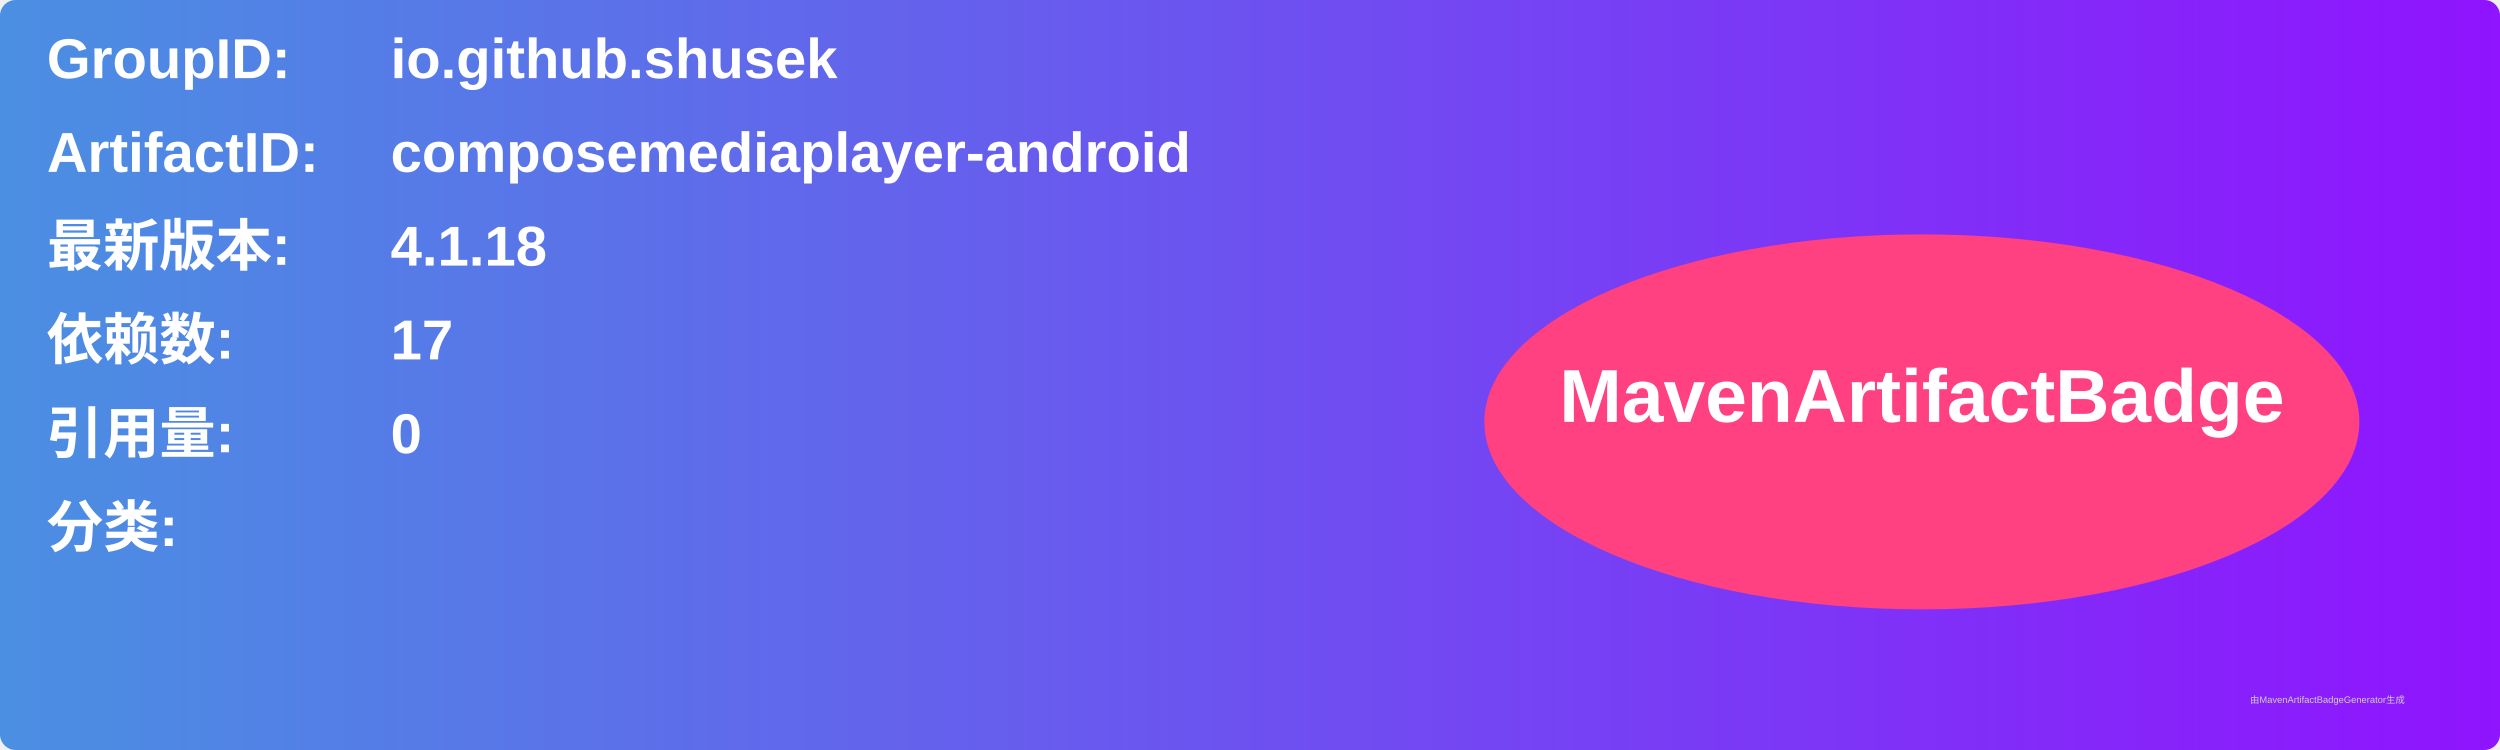
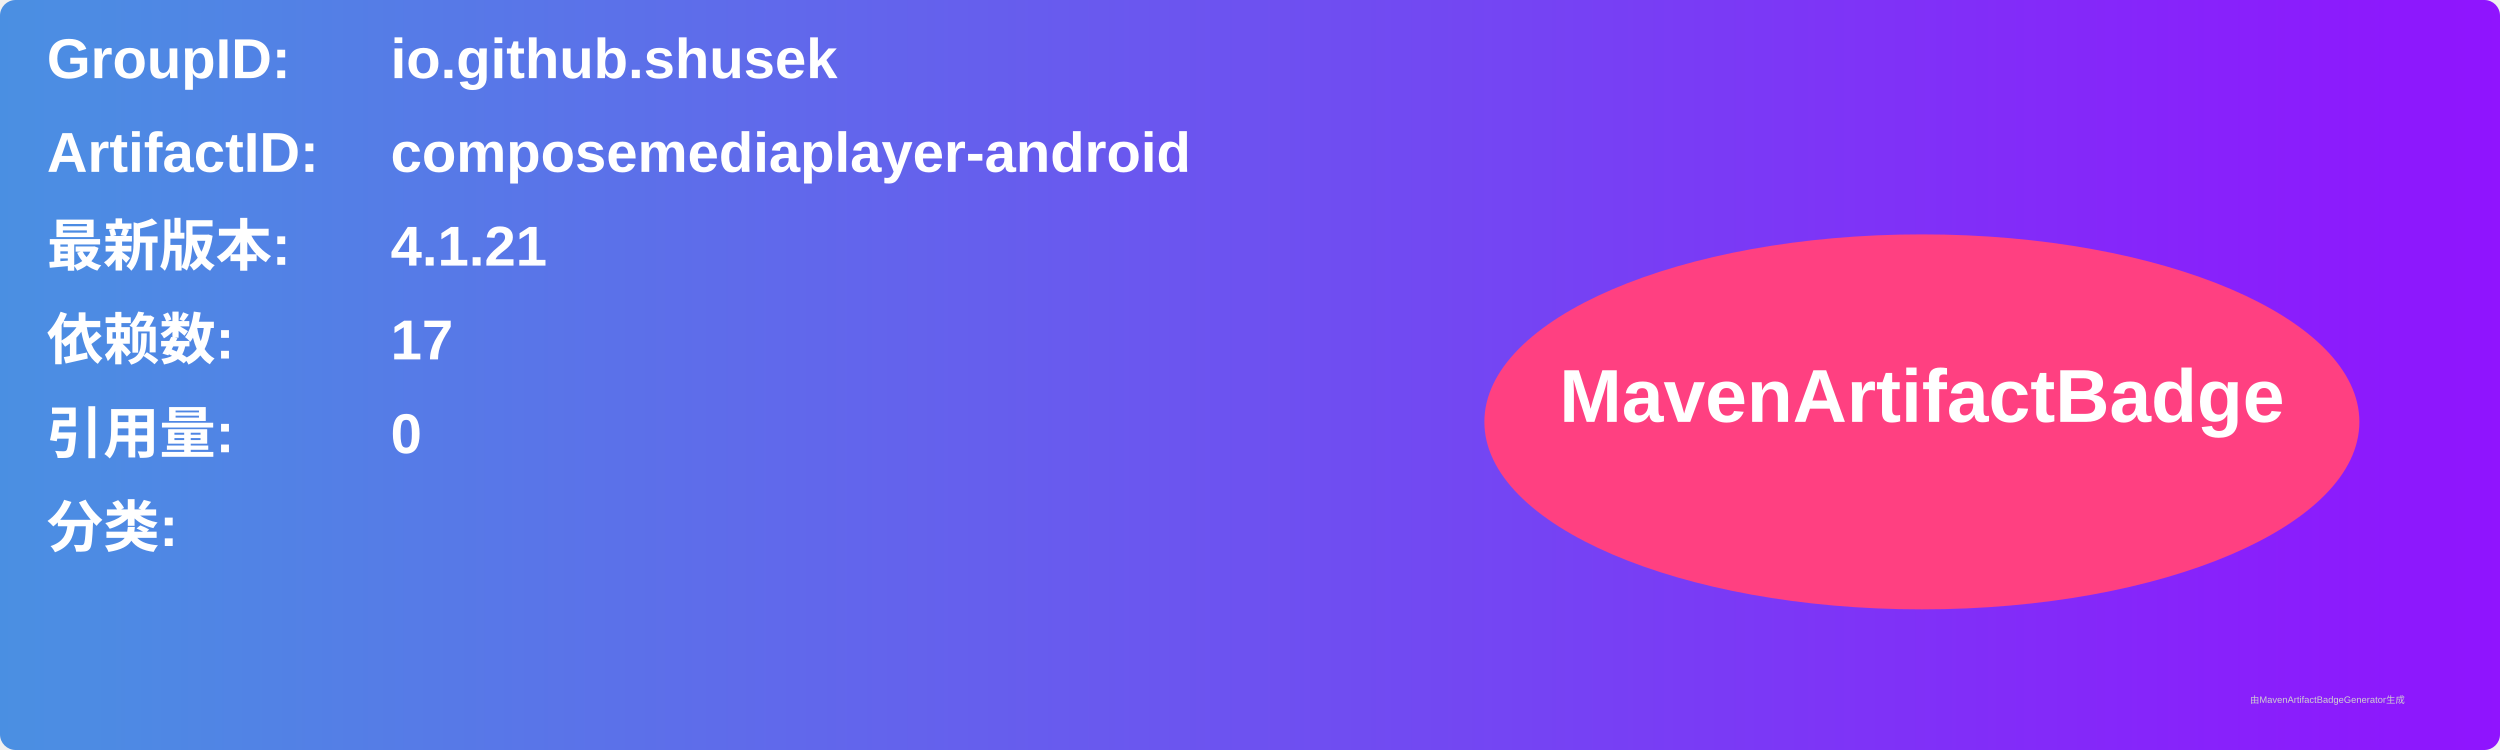
<svg xmlns="http://www.w3.org/2000/svg" width="800" height="240" viewBox="0 0 800 240">
  <linearGradient id="grad" x1="0%" y1="0%" x2="100%" y2="0%">
    <stop offset="0%" stop-color="#4a90e2" />
    <stop offset="100%" stop-color="#9013fe" />
  </linearGradient>
  <rect width="100%" height="100%" rx="5" ry="5" fill="url(#grad)" />
  <g transform="translate(15, 15)">
    <text x="0" y="10" font-family="Arial" font-size="18" fill="white" font-weight="bold" width="260">GroupID:</text>
    <text x="110" y="10" font-family="Arial" font-size="18" fill="white" font-weight="bold" width="460">io.github.shusek</text>
    <text x="0" y="40" font-family="Arial" font-size="18" fill="white" font-weight="bold" width="260">ArtifactID:</text>
    <text x="110" y="40" font-family="Arial" font-size="18" fill="white" font-weight="bold" width="460">composemediaplayer-android</text>
    <text x="0" y="70" font-family="Arial" font-size="18" fill="white" font-weight="bold">最新版本:</text>
    <text x="110" y="70" font-family="Arial" font-size="18" fill="white" font-weight="bold">
-       <tspan font-weight="bold">4.1.18</tspan>
+       <tspan font-weight="bold">4.1.21</tspan>
    </text>
    <text x="0" y="100" font-family="Arial" font-size="18" fill="white" font-weight="bold">依赖数: </text>
    <text x="110" y="100" font-family="Arial" font-size="18" fill="white">
      <tspan font-weight="bold">17</tspan>
    </text>
    <text x="0" y="130" font-family="Arial" font-size="18" fill="white" font-weight="bold">引用量: </text>
    <text x="110" y="130" font-family="Arial" font-size="18" fill="white">
      <tspan font-weight="bold">0</tspan>
    </text>
    <text x="0" y="160" font-family="Arial" font-size="18" fill="white" font-weight="bold">分类:</text>
    <text x="10" y="190" font-family="Arial" font-size="10" fill="white">
      <tspan font-weight="bold" />
    </text>
    <ellipse cx="600" cy="120" rx="140" ry="60" fill="#ff4081" />
    <text x="600" y="120" text-anchor="middle" font-family="Arial" font-size="24" fill="white" font-weight="bold">MavenArtifactBadge</text>
  </g>
  <text x="720" y="225" font-family="Arial" font-size="3" fill="#d0d0d0">由MavenArtifactBadgeGenerator生成</text>
</svg>
